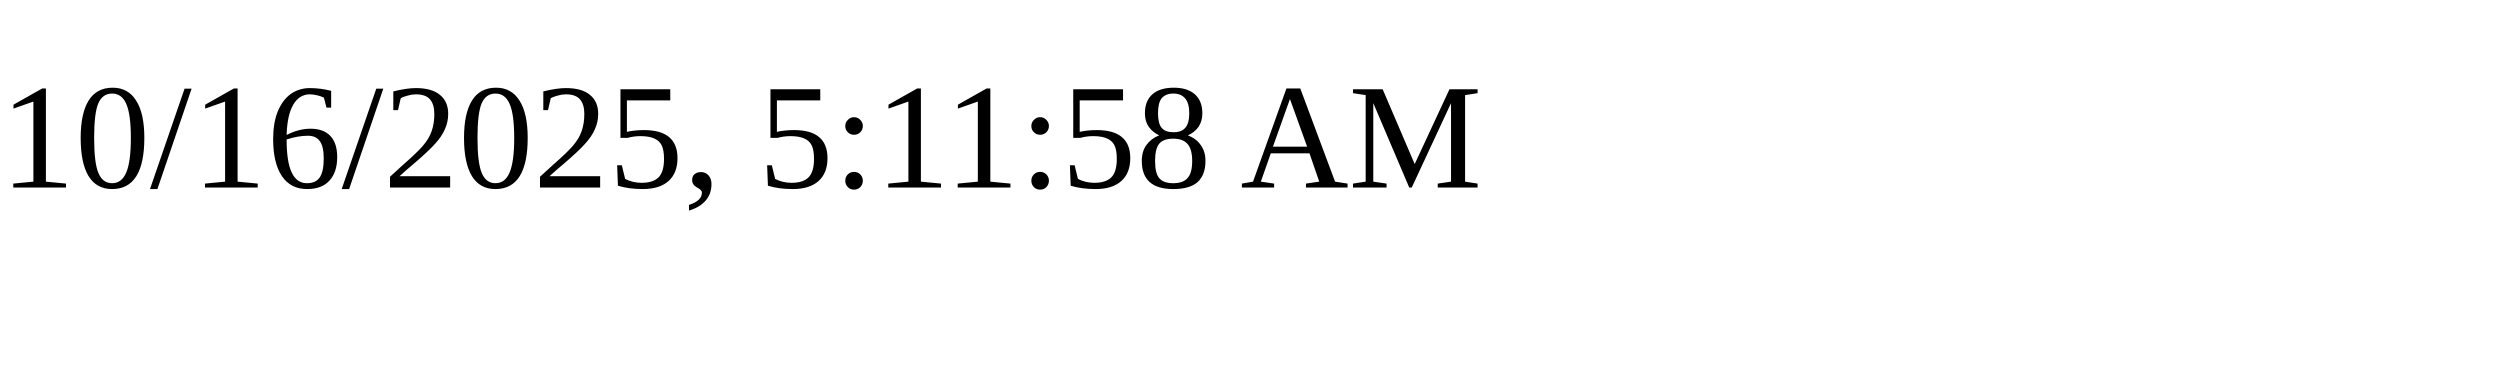
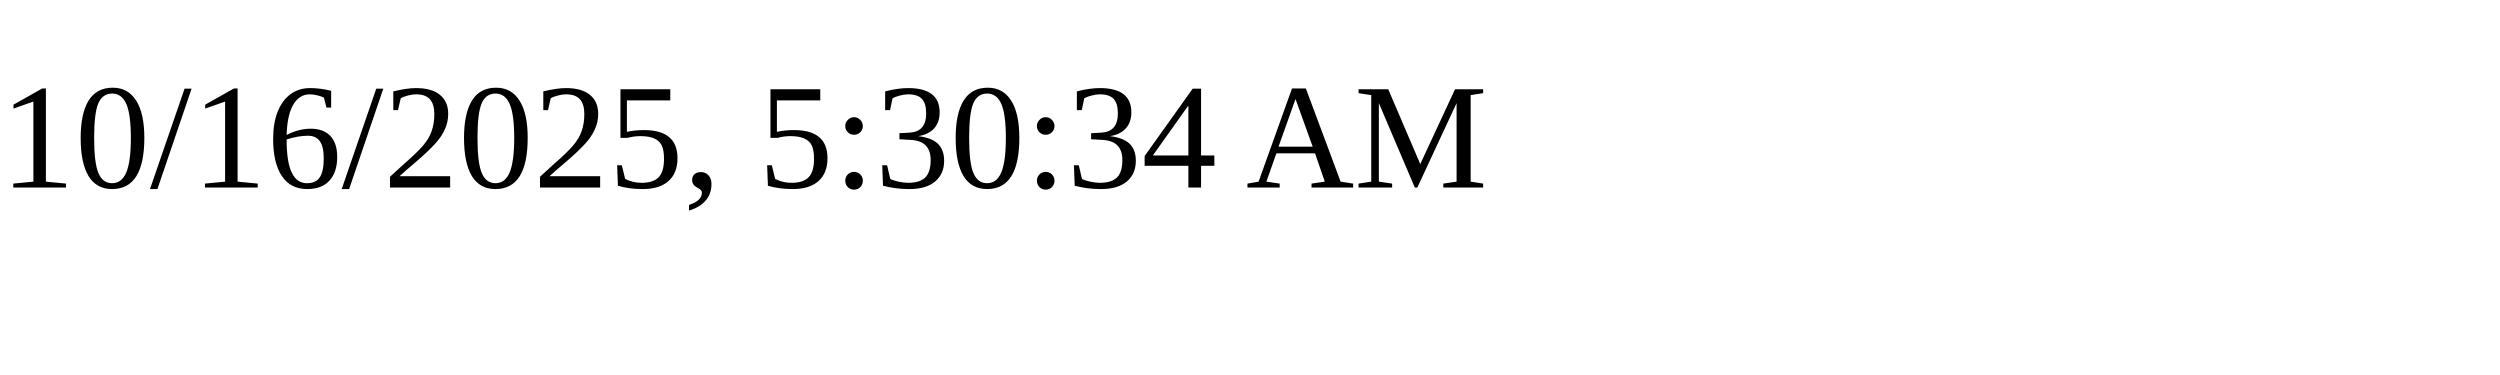
<svg xmlns="http://www.w3.org/2000/svg" height="30" width="200">
-   <text x="0" y="15">10/16/2025, 5:11:58 AM</text>
+   <text x="0" y="15">10/16/2025, 5:30:34 AM</text>
</svg>
